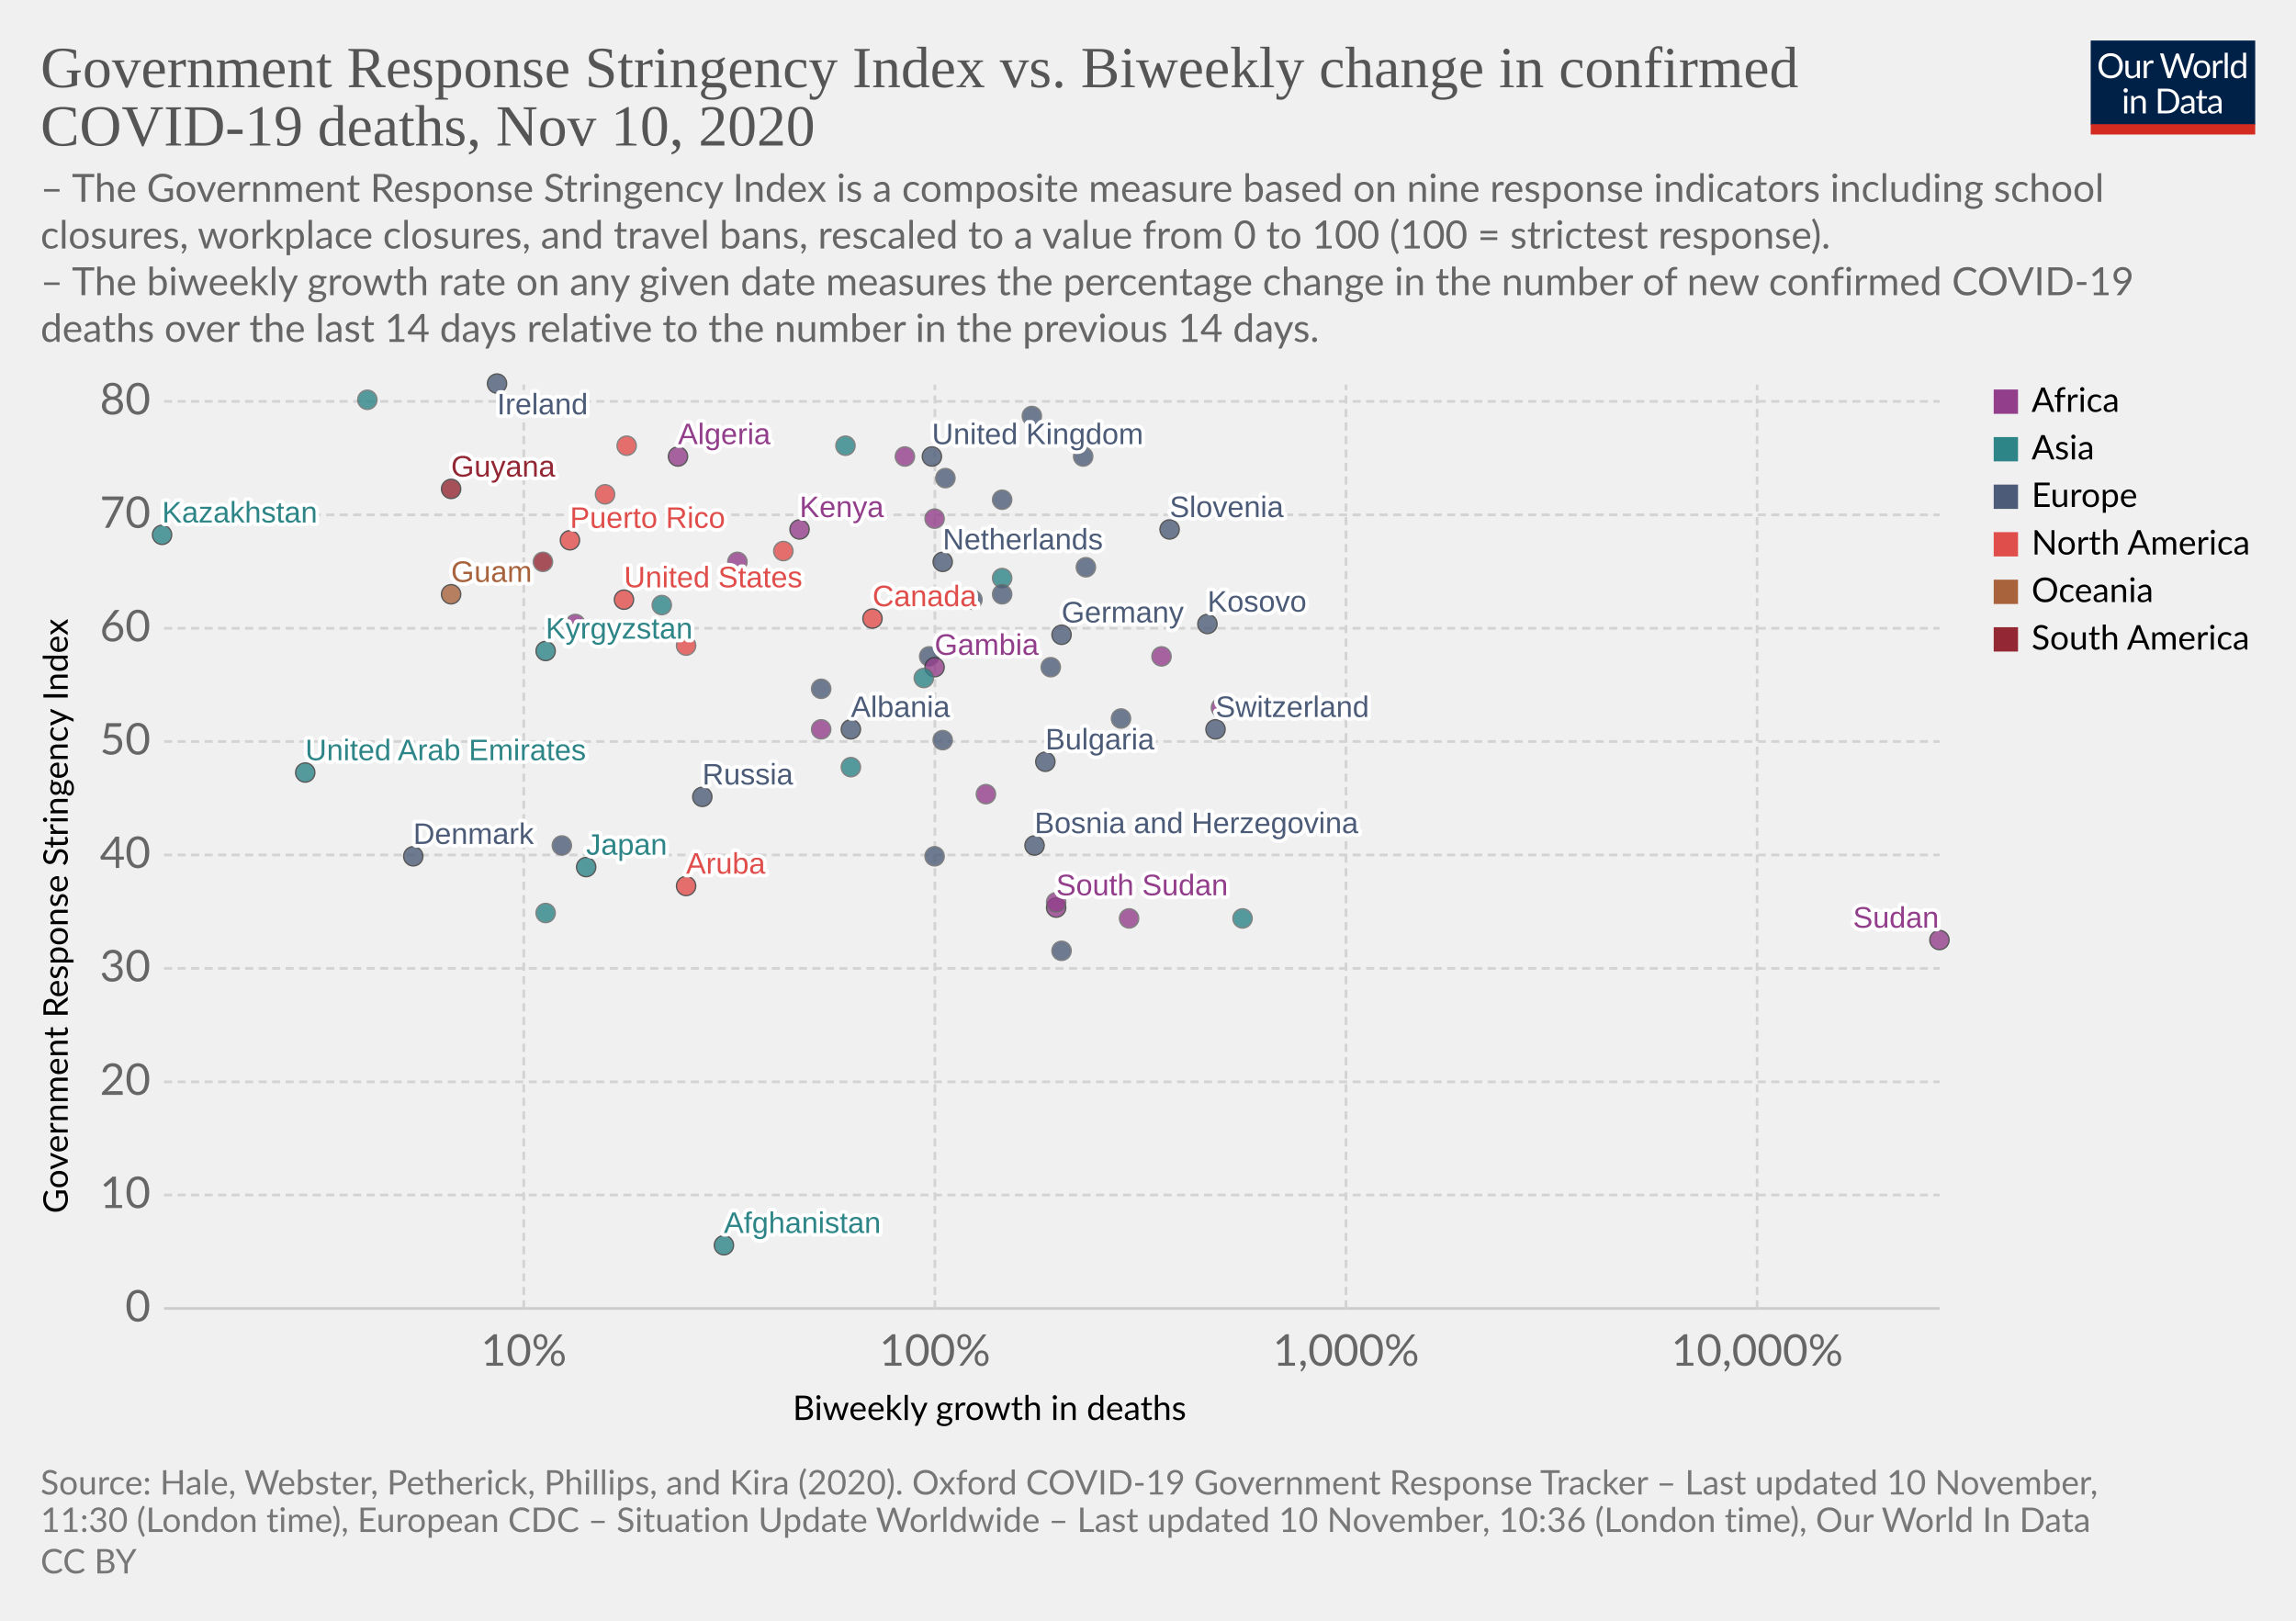
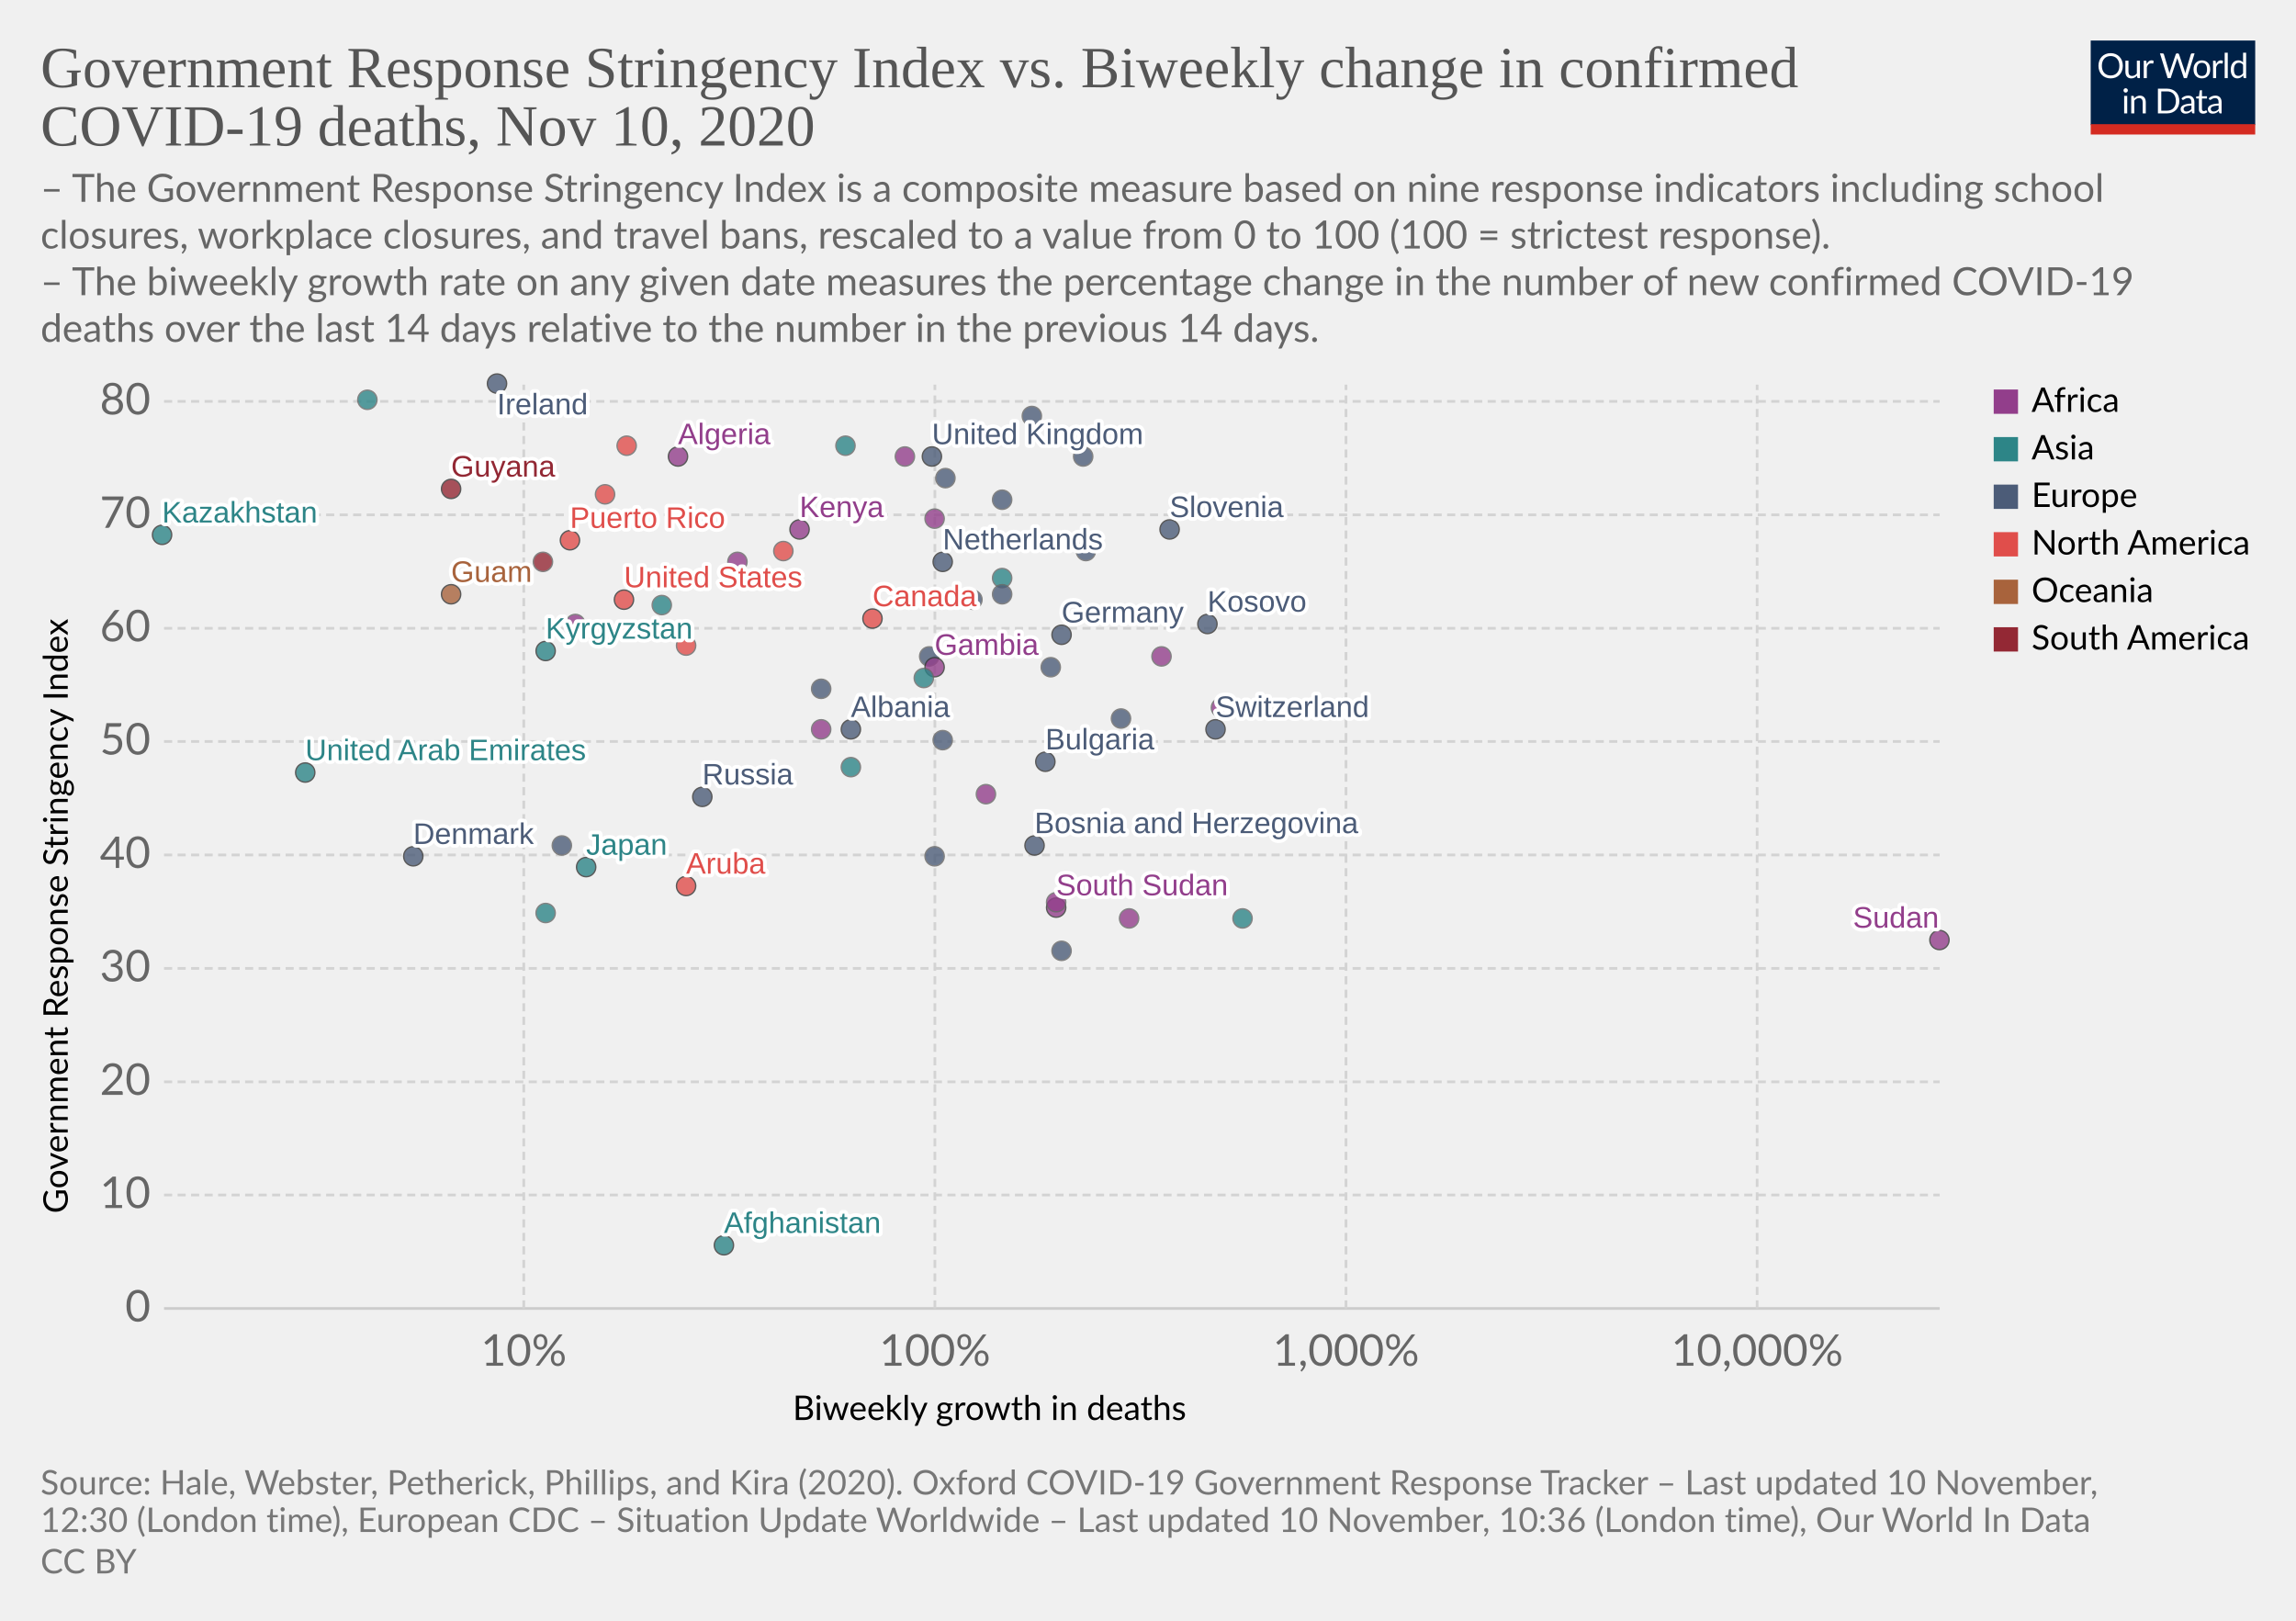
<svg xmlns="http://www.w3.org/2000/svg" version="1.1" style="background-color:#fff;-webkit-font-smoothing:antialiased" width="850" height="600" viewBox="0 0 850 600" font-family="Lato,'Helvetica Neue',Helvetica,Arial,sans-serif" font-size="18" text-rendering="optimizeLegibility">
  <g class="HeaderView">
    <g transform="matrix(.29 0 0 .29 774 15)">
      <svg width="210" height="120" viewBox="0 0 210 120" fill="none">
        <g clip-path="url(#clip0)">
          <path d="M0 0h210v107.89H0V0z" fill="#002147" />
          <path d="M40.98 32.25c0 2.36-.38 4.53-1.12 6.51a14.26 14.26 0 01-8.1 8.4c-1.9.78-4.02 1.17-6.34 1.17a16.6 16.6 0 01-6.33-1.17 14.31 14.31 0 01-8.08-8.4 18.29 18.29 0 01-1.12-6.51c0-2.36.38-4.53 1.12-6.5a14.32 14.32 0 018.07-8.44c1.92-.8 4.03-1.19 6.34-1.19 2.32 0 4.43.4 6.34 1.19 1.92.8 3.56 1.9 4.93 3.34a14.87 14.87 0 013.17 5.1 18.1 18.1 0 011.12 6.5zm-4.38 0c0-1.94-.26-3.68-.8-5.22a10.91 10.91 0 00-2.24-3.89 9.68 9.68 0 00-3.52-2.46 11.95 11.95 0 00-4.62-.86c-1.68 0-3.21.28-4.6.86a9.88 9.88 0 00-3.54 2.46 10.91 10.91 0 00-2.24 3.9c-.53 1.53-.8 3.27-.8 5.2 0 1.94.27 3.68.8 5.22a11.17 11.17 0 002.24 3.9 10.01 10.01 0 003.55 2.44c1.38.56 2.9.83 4.6.83 1.7 0 3.24-.27 4.61-.83a9.8 9.8 0 003.52-2.44 11.17 11.17 0 002.25-3.9c.53-1.54.8-3.28.8-5.21zm26.22-6.54V48H60.5c-.56 0-.9-.27-1.05-.81l-.31-2.4a12.45 12.45 0 01-3.26 2.6c-1.2.64-2.58.96-4.13.96-1.22 0-2.3-.2-3.24-.6a6.52 6.52 0 01-2.33-1.7 7.37 7.37 0 01-1.43-2.67c-.3-1.04-.46-2.2-.46-3.45V25.7h3.91v14.22c0 1.68.38 2.99 1.15 3.91.77.93 1.96 1.39 3.54 1.39 1.16 0 2.24-.27 3.23-.82a10.42 10.42 0 002.8-2.28V25.7h3.91zm8.61 4.47a9.94 9.94 0 012.6-3.56 5.64 5.64 0 013.76-1.3c.47 0 .92.05 1.34.15.44.1.83.27 1.17.49l-.3 2.92c-.09.37-.3.55-.66.55-.2 0-.5-.04-.9-.13a6.21 6.21 0 00-3.24.18c-.54.2-1.03.5-1.47.92-.42.4-.81.9-1.17 1.5-.33.58-.64 1.26-.92 2.02V48H67.7V25.71h2.25c.42 0 .72.08.88.25.16.16.27.44.33.83l.26 3.39zm61.16-13.7L122.75 48h-3.82l-7.99-24.05a21.95 21.95 0 01-.42-1.58 38.36 38.36 0 01-.44 1.58L102.05 48h-3.83L88.4 16.47h3.54c.38 0 .7.1.95.29.26.2.43.43.5.73l6.52 21.9c.1.4.2.83.28 1.28.1.46.2.94.29 1.46l.3-1.46c.12-.47.25-.9.38-1.27l7.41-21.91c.1-.25.26-.48.51-.69.27-.22.58-.33.95-.33h1.23c.38 0 .69.1.92.29.24.2.41.43.53.73l7.4 21.9a28.4 28.4 0 01.68 2.62 29.52 29.52 0 01.52-2.61l6.54-21.91c.07-.27.23-.5.48-.7.27-.21.58-.32.95-.32h3.32zm9.35 8.88c1.63 0 3.1.27 4.4.82a9.43 9.43 0 015.46 5.94c.5 1.4.74 2.98.74 4.73 0 1.76-.25 3.34-.74 4.75a9.43 9.43 0 01-5.46 5.92c-1.3.52-2.77.79-4.4.79-1.64 0-3.12-.27-4.44-.8a9.42 9.42 0 01-3.35-2.3c-.92-1-1.63-2.2-2.13-3.61-.49-1.41-.73-3-.73-4.75s.24-3.33.73-4.73c.5-1.43 1.2-2.64 2.13-3.63a9.4 9.4 0 013.35-2.31c1.32-.55 2.8-.82 4.44-.82zm0 19.89c2.2 0 3.84-.73 4.93-2.2 1.08-1.48 1.63-3.54 1.63-6.18 0-2.66-.55-4.72-1.63-6.2-1.09-1.49-2.73-2.23-4.93-2.23-1.12 0-2.09.2-2.93.57a5.7 5.7 0 00-2.06 1.65 7.5 7.5 0 00-1.24 2.67c-.26 1.04-.4 2.22-.4 3.54 0 2.64.55 4.7 1.64 6.18 1.1 1.47 2.76 2.2 4.99 2.2zm17.97-15.07a9.94 9.94 0 012.6-3.56 5.64 5.64 0 013.76-1.3c.47 0 .91.05 1.34.15.44.1.83.27 1.16.49l-.28 2.92c-.09.37-.31.55-.66.55-.2 0-.5-.04-.9-.13a6.2 6.2 0 00-3.24.18c-.54.2-1.03.5-1.47.92-.43.4-.82.9-1.17 1.5a13.1 13.1 0 00-.92 2.02V48h-3.94V25.71h2.24c.43 0 .72.08.88.25.17.16.28.44.33.83l.27 3.39zm15.04-14.59V48h-3.92V15.6h3.92zm19.55 15.43a6.22 6.22 0 00-2.38-2.05 6.7 6.7 0 00-2.86-.6c-2.07 0-3.66.75-4.77 2.23-1.12 1.48-1.68 3.6-1.68 6.33 0 1.46.13 2.7.38 3.74a7.29 7.29 0 001.1 2.56 4.35 4.35 0 001.78 1.45c.7.3 1.5.46 2.4.46 1.29 0 2.41-.3 3.36-.88a9.6 9.6 0 002.67-2.49V31.02zm3.91-15.43V48h-2.33c-.56 0-.9-.27-1.06-.81l-.35-2.71a12.13 12.13 0 01-3.25 2.77 8.28 8.28 0 01-4.23 1.06 7.31 7.31 0 01-6.14-2.9c-.73-.96-1.3-2.15-1.69-3.57a18.35 18.35 0 01.07-9.48 11.29 11.29 0 011.89-3.7 8.7 8.7 0 017.06-3.34 7.96 7.96 0 016.12 2.62V15.59h3.91zM46.61 70.71V93H42.7V70.71h3.91zm.84-7c0 .39-.08.75-.24 1.09a2.81 2.81 0 01-1.52 1.47 2.67 2.67 0 01-2.16 0 2.9 2.9 0 01-1.45-1.47 2.67 2.67 0 010-2.16c.15-.35.35-.65.6-.9.25-.27.53-.47.85-.62a2.67 2.67 0 012.16 0c.35.15.65.35.9.62.27.25.47.55.62.9.16.34.24.7.24 1.08zm7.97 10.24c.49-.54 1-1.04 1.54-1.48a9.85 9.85 0 013.66-1.84 8.96 8.96 0 015.43.35c.94.4 1.72.97 2.33 1.71a7.36 7.36 0 011.43 2.67c.32 1.04.49 2.19.49 3.45V93h-3.94V78.81c0-1.69-.4-3-1.17-3.92-.76-.93-1.93-1.4-3.5-1.4a6.6 6.6 0 00-3.25.83c-1 .56-1.92 1.31-2.77 2.27V93h-3.94V70.71h2.35c.56 0 .9.28 1.04.82l.3 2.42zm57.7 3.3c0 2.36-.37 4.5-1.11 6.44a14.3 14.3 0 01-3.17 4.98 14.1 14.1 0 01-4.93 3.2c-1.9.76-4.02 1.13-6.33 1.13H85.8V61.47h11.77c2.31 0 4.42.39 6.33 1.15a13.8 13.8 0 018.1 8.18 17.75 17.75 0 011.12 6.45zm-4.37 0c0-1.94-.26-3.67-.8-5.2a10.94 10.94 0 00-2.23-3.87 9.57 9.57 0 00-3.53-2.42 12.23 12.23 0 00-4.61-.83h-7.5v24.62h7.5c1.7 0 3.24-.28 4.61-.84a9.7 9.7 0 003.53-2.4 10.94 10.94 0 002.24-3.87c.53-1.53.8-3.26.8-5.2zm19.8 5.72c-1.8.06-3.34.2-4.62.44-1.26.22-2.3.51-3.1.88-.8.36-1.37.8-1.74 1.3-.35.5-.53 1.05-.53 1.67 0 .58.1 1.1.3 1.52a3 3 0 00.76 1.05c.34.27.73.46 1.17.6.45.11.94.17 1.45.17a7.28 7.28 0 003.5-.81 11.95 11.95 0 002.82-2.2v-4.62zm-12.65-9.11a12.73 12.73 0 013.98-2.66c1.43-.59 3-.88 4.73-.88 1.25 0 2.36.2 3.33.61a6.81 6.81 0 013.94 4.38c.33 1.04.5 2.19.5 3.43V93h-1.74a1.8 1.8 0 01-.88-.18c-.2-.13-.36-.38-.48-.74l-.44-2.12c-.59.55-1.16 1.03-1.72 1.46a9.48 9.48 0 01-3.74 1.7c-.69.15-1.46.23-2.3.23-.87 0-1.69-.12-2.45-.35a5.34 5.34 0 01-3.34-2.93 6.64 6.64 0 01-.49-2.64c0-.88.25-1.72.73-2.53a6.33 6.33 0 012.35-2.17c1.09-.63 2.5-1.15 4.25-1.54 1.75-.41 3.89-.65 6.42-.7v-1.75c0-1.73-.37-3.03-1.12-3.91-.75-.9-1.84-1.34-3.28-1.34-.97 0-1.78.12-2.44.37-.64.23-1.2.5-1.7.81l-1.23.82c-.33.23-.67.35-1 .35-.27 0-.5-.07-.69-.2a2.1 2.1 0 01-.48-.53l-.7-1.25zm27.67 19.5c-1.76 0-3.12-.5-4.07-1.48-.94-.98-1.41-2.4-1.41-4.25V74h-2.68a.9.9 0 01-.6-.2c-.16-.14-.24-.36-.24-.66v-1.56l3.65-.46.9-6.89a.9.9 0 01.29-.52.88.88 0 01.62-.22H142v7.67h6.44V74H142v13.38c0 .94.22 1.63.68 2.09.45.45 1.04.68 1.76.68a3.21 3.21 0 001.85-.53l.55-.35c.16-.12.3-.18.41-.18.2 0 .4.13.55.38l1.15 1.87a7.45 7.45 0 01-2.44 1.5c-.96.35-1.94.52-2.95.52zm19.68-10.4c-1.8.07-3.34.21-4.62.45-1.26.22-2.3.51-3.1.88-.8.36-1.37.8-1.74 1.3-.35.5-.53 1.05-.53 1.67 0 .58.1 1.1.3 1.52.18.42.44.77.76 1.05.34.27.73.46 1.17.6.45.11.94.17 1.45.17a7.3 7.3 0 003.5-.81 12.04 12.04 0 002.82-2.2v-4.62zm-12.65-9.1a12.72 12.72 0 013.99-2.66c1.42-.59 3-.88 4.72-.88 1.25 0 2.36.2 3.33.61a6.81 6.81 0 013.94 4.38c.33 1.04.5 2.19.5 3.43V93h-1.74a1.8 1.8 0 01-.88-.18c-.2-.13-.36-.38-.48-.74l-.44-2.12c-.59.55-1.16 1.03-1.72 1.46a9.48 9.48 0 01-3.74 1.7c-.69.15-1.46.23-2.3.23-.87 0-1.69-.12-2.45-.35a5.33 5.33 0 01-3.34-2.93 6.62 6.62 0 01-.49-2.64c0-.88.25-1.72.73-2.53a6.33 6.33 0 012.35-2.17c1.09-.63 2.5-1.15 4.25-1.54a31.2 31.2 0 016.42-.7v-1.75c0-1.73-.37-3.03-1.12-3.91-.75-.9-1.84-1.34-3.28-1.34-.97 0-1.78.12-2.44.37-.64.23-1.2.5-1.7.81-.46.3-.87.57-1.22.82-.34.23-.68.35-1.02.35-.26 0-.49-.07-.68-.2a1.88 1.88 0 01-.48-.53l-.7-1.25z" fill="#fff" />
          <path fill="#D42B21" d="M0 106.79h210V120H0z" />
        </g>
        <defs>
          <clipPath id="clip0">
            <path fill="#fff" d="M0 0h210v120H0z" />
          </clipPath>
        </defs>
      </svg>
    </g>
    <a href="https://ourworldindata.org/grapher/stringency-index-vs-biweekly-covid-deaths?time=latest" target="_blank" rel="noopener" font-family="&quot;Playfair Display&quot;,Georgia,&quot;Times New Roman&quot;,serif">
      <text font-size="21.6" x="15" y="32.3" fill="#555">
        <tspan x="15" y="32.28">Government Response Stringency Index vs. Biweekly change in confirmed</tspan>
        <tspan x="15" y="53.88">COVID-19 deaths, Nov 10, 2020</tspan>
      </text>
    </a>
    <text font-size="14.4" x="15" y="74.7" fill="#666">
      <tspan x="15" y="74.72">– The Government Response Stringency Index is a composite measure based on nine response indicators including school</tspan>
      <tspan x="15" y="92">closures, workplace closures, and travel bans, rescaled to a value from 0 to 100 (100 = strictest response).</tspan>
      <tspan x="15" y="109.28"> – The biweekly growth rate on any given date measures the percentage change in the number of new confirmed COVID-19</tspan>
      <tspan x="15" y="126.56">deaths over the last 14 days relative to the number in the previous 14 days.</tspan>
    </text>
  </g>
  <g class="ScatterPlot">
    <g class="DualAxisView">
      <g class="HorizontalAxis">
        <text font-size="12.6" x="293.5" y="525.7">
          <tspan x="293.47" y="525.68">Biweekly growth in deaths</tspan>
        </text>
        <text x="193.9" y="505.6" fill="#666" text-anchor="middle" font-size="16.2">10%</text>
        <text x="346.1" y="505.6" fill="#666" text-anchor="middle" font-size="16.2">100%</text>
        <text x="498.3" y="505.6" fill="#666" text-anchor="middle" font-size="16.2">1,000%</text>
        <text x="650.5" y="505.6" fill="#666" text-anchor="middle" font-size="16.2">10,000%</text>
      </g>
      <g class="VerticalAxis">
        <text font-size="12.6" x="-449.2" y="25.1" transform="rotate(-90)">
          <tspan x="-449.2" y="25.08">Government Response Stringency Index</tspan>
        </text>
        <text x="55.74" y="484.4" fill="#666" dominant-baseline="middle" text-anchor="end" font-size="16.2">0</text>
        <text x="55.74" y="442.4" fill="#666" dominant-baseline="middle" text-anchor="end" font-size="16.2">10</text>
        <text x="55.74" y="400.5" fill="#666" dominant-baseline="middle" text-anchor="end" font-size="16.2">20</text>
        <text x="55.74" y="358.5" fill="#666" dominant-baseline="middle" text-anchor="end" font-size="16.2">30</text>
        <text x="55.74" y="316.5" fill="#666" dominant-baseline="middle" text-anchor="end" font-size="16.2">40</text>
        <text x="55.74" y="274.5" fill="#666" dominant-baseline="middle" text-anchor="end" font-size="16.2">50</text>
        <text x="55.74" y="232.6" fill="#666" dominant-baseline="middle" text-anchor="end" font-size="16.2">60</text>
        <text x="55.74" y="190.6" fill="#666" dominant-baseline="middle" text-anchor="end" font-size="16.2">70</text>
        <text x="55.74" y="148.6" fill="#666" dominant-baseline="middle" text-anchor="end" font-size="16.2">80</text>
      </g>
      <g class="AxisGridLines horizontalLines">
        <path stroke="#ccc" d="M60.74 484.4h657.35" />
        <path stroke="#d3d3d3" stroke-dasharray="3,2" d="M60.74 442.4h657.35M60.74 400.5h657.35M60.74 358.5h657.35M60.74 316.5h657.35M60.74 274.5h657.35M60.74 232.6h657.35M60.74 190.6h657.35M60.74 148.6h657.35" />
      </g>
      <g class="AxisGridLines verticalLines" stroke="#d3d3d3" stroke-dasharray="3,2">
        <path d="M193.9 484.4v-342M346.1 484.4v-342M498.3 484.4v-342M650.5 484.4v-342" />
      </g>
    </g>
    <g class="PointsWithLabels clickable" clip-path="url(#a)" font-family="Arial, sans-serif">
      <path fill="rgba(255,255,255,0)" d="M60.74 142.4h657.35v342H60.74z" />
      <defs>
        <clipPath id="a">
          <path d="M50.74 132.4h677.35v362H50.74z" />
        </clipPath>
      </defs>
      <g class="key-United-Kingdom_0">
        <circle cx="345" cy="169" r="3.57" fill="#4C5C78" opacity=".8" stroke="#333" stroke-width=".5" />
      </g>
      <g class="key-Ireland_0">
        <circle cx="184" cy="142" r="3.57" fill="#4C5C78" opacity=".8" stroke="#333" stroke-width=".5" />
      </g>
      <g class="key-France_0">
        <circle cx="382" cy="154" r="3.57" fill="#4C5C78" opacity=".8" stroke="#666" stroke-width=".5" />
      </g>
      <g class="key-Netherlands_0">
        <circle cx="349" cy="208" r="3.57" fill="#4C5C78" opacity=".8" stroke="#333" stroke-width=".5" />
      </g>
      <g class="key-Germany_0">
        <circle cx="393" cy="235" r="3.57" fill="#4C5C78" opacity=".8" stroke="#333" stroke-width=".5" />
      </g>
      <g class="key-Switzerland_0">
        <circle cx="450" cy="270" r="3.57" fill="#4C5C78" opacity=".8" stroke="#333" stroke-width=".5" />
      </g>
      <g class="key-Italy_0">
-         <circle cx="402" cy="210" r="3.57" fill="#4C5C78" opacity=".8" stroke="#666" stroke-width=".5" />
+         <circle cx="402" cy="204" r="3.57" fill="#4C5C78" opacity=".8" stroke="#666" stroke-width=".5" />
      </g>
      <g class="key-Poland_0">
        <circle cx="371" cy="185" r="3.57" fill="#4C5C78" opacity=".8" stroke="#666" stroke-width=".5" />
      </g>
      <g class="key-Russia_0">
        <circle cx="260" cy="295" r="3.57" fill="#4C5C78" opacity=".8" stroke="#333" stroke-width=".5" />
      </g>
      <g class="key-United-States_0">
        <circle cx="231" cy="222" r="3.57" fill="#E04E4B" opacity=".8" stroke="#333" stroke-width=".5" />
      </g>
      <g class="key-Japan_0">
        <circle cx="217" cy="321" r="3.57" fill="#2D8587" opacity=".8" stroke="#333" stroke-width=".5" />
      </g>
      <g class="key-Afghanistan_0">
        <circle cx="268" cy="461" r="3.57" fill="#2D8587" opacity=".8" stroke="#333" stroke-width=".5" />
      </g>
      <g class="key-Albania_0">
        <circle cx="315" cy="270" r="3.57" fill="#4C5C78" opacity=".8" stroke="#333" stroke-width=".5" />
      </g>
      <g class="key-Algeria_0">
        <circle cx="251" cy="169" r="3.57" fill="#923E8B" opacity=".8" stroke="#333" stroke-width=".5" />
      </g>
      <g class="key-Austria_0">
        <circle cx="401" cy="169" r="3.57" fill="#4C5C78" opacity=".8" stroke="#666" stroke-width=".5" />
      </g>
      <g class="key-Azerbaijan_0">
        <circle cx="371" cy="214" r="3.57" fill="#2D8587" opacity=".8" stroke="#666" stroke-width=".5" />
      </g>
      <g class="key-Luxembourg_0">
        <circle cx="389" cy="247" r="3.57" fill="#4C5C78" opacity=".8" stroke="#666" stroke-width=".5" />
      </g>
      <g class="key-Aruba_0">
        <circle cx="254" cy="328" r="3.57" fill="#E04E4B" opacity=".8" stroke="#333" stroke-width=".5" />
      </g>
      <g class="key-Guam_0">
        <circle cx="167" cy="220" r="3.57" fill="#A8633C" opacity=".8" stroke="#333" stroke-width=".5" />
      </g>
      <g class="key-South-Sudan_0">
        <circle cx="391" cy="336" r="3.57" fill="#923E8B" opacity=".8" stroke="#333" stroke-width=".5" />
      </g>
      <g class="key-Kosovo_0">
        <circle cx="447" cy="231" r="3.57" fill="#4C5C78" opacity=".8" stroke="#333" stroke-width=".5" />
      </g>
      <g class="key-Mexico_0">
        <circle cx="224" cy="183" r="3.57" fill="#E04E4B" opacity=".8" stroke="#666" stroke-width=".5" />
      </g>
      <g class="key-Mali_0">
        <circle cx="418" cy="340" r="3.57" fill="#923E8B" opacity=".8" stroke="#666" stroke-width=".5" />
      </g>
      <g class="key-Lithuania_0">
        <circle cx="360" cy="222" r="3.57" fill="#4C5C78" opacity=".8" stroke="#666" stroke-width=".5" />
      </g>
      <g class="key-Latvia_0">
        <circle cx="349" cy="274" r="3.57" fill="#4C5C78" opacity=".8" stroke="#666" stroke-width=".5" />
      </g>
      <g class="key-Kyrgyzstan_0">
        <circle cx="202" cy="241" r="3.57" fill="#2D8587" opacity=".8" stroke="#333" stroke-width=".5" />
      </g>
      <g class="key-Kenya_0">
        <circle cx="296" cy="196" r="3.57" fill="#923E8B" opacity=".8" stroke="#333" stroke-width=".5" />
      </g>
      <g class="key-Jordan_0">
        <circle cx="313" cy="165" r="3.57" fill="#2D8587" opacity=".8" stroke="#666" stroke-width=".5" />
      </g>
      <g class="key-Kazakhstan_0">
        <circle cx="60" cy="198" r="3.57" fill="#2D8587" opacity=".8" stroke="#333" stroke-width=".5" />
      </g>
      <g class="key-Bangladesh_0">
        <circle cx="136" cy="148" r="3.57" fill="#2D8587" opacity=".8" stroke="#666" stroke-width=".5" />
      </g>
      <g class="key-Belize_0">
        <circle cx="290" cy="204" r="3.57" fill="#E04E4B" opacity=".8" stroke="#666" stroke-width=".5" />
      </g>
      <g class="key-Bosnia-and-Herzegovina_0">
        <circle cx="383" cy="313" r="3.57" fill="#4C5C78" opacity=".8" stroke="#333" stroke-width=".5" />
      </g>
      <g class="key-Botswana_0">
        <circle cx="452" cy="262" r="3.57" fill="#923E8B" opacity=".8" stroke="#666" stroke-width=".5" />
      </g>
      <g class="key-Bulgaria_0">
        <circle cx="387" cy="282" r="3.57" fill="#4C5C78" opacity=".8" stroke="#333" stroke-width=".5" />
      </g>
      <g class="key-Cameroon_0">
        <circle cx="365" cy="294" r="3.57" fill="#923E8B" opacity=".8" stroke="#666" stroke-width=".5" />
      </g>
      <g class="key-Canada_0">
        <circle cx="323" cy="229" r="3.57" fill="#E04E4B" opacity=".8" stroke="#333" stroke-width=".5" />
      </g>
      <g class="key-Serbia_0">
        <circle cx="415" cy="266" r="3.57" fill="#4C5C78" opacity=".8" stroke="#666" stroke-width=".5" />
      </g>
      <g class="key-Rwanda_0">
        <circle cx="346" cy="192" r="3.57" fill="#923E8B" opacity=".8" stroke="#666" stroke-width=".5" />
      </g>
      <g class="key-Romania_0">
        <circle cx="304" cy="255" r="3.57" fill="#4C5C78" opacity=".8" stroke="#666" stroke-width=".5" />
      </g>
      <g class="key-Puerto-Rico_0">
        <circle cx="211" cy="200" r="3.57" fill="#E04E4B" opacity=".8" stroke="#333" stroke-width=".5" />
      </g>
      <g class="key-Portugal_0">
        <circle cx="371" cy="220" r="3.57" fill="#4C5C78" opacity=".8" stroke="#666" stroke-width=".5" />
      </g>
      <g class="key-Panama_0">
        <circle cx="254" cy="239" r="3.57" fill="#E04E4B" opacity=".8" stroke="#666" stroke-width=".5" />
      </g>
      <g class="key-Pakistan_0">
        <circle cx="315" cy="284" r="3.57" fill="#2D8587" opacity=".8" stroke="#666" stroke-width=".5" />
      </g>
      <g class="key-Norway_0">
        <circle cx="346" cy="317" r="3.57" fill="#4C5C78" opacity=".8" stroke="#666" stroke-width=".5" />
      </g>
      <g class="key-Nigeria_0">
        <circle cx="304" cy="270" r="3.57" fill="#923E8B" opacity=".8" stroke="#666" stroke-width=".5" />
      </g>
      <g class="key-Nepal_0">
        <circle cx="245" cy="224" r="3.57" fill="#2D8587" opacity=".8" stroke="#666" stroke-width=".5" />
      </g>
      <g class="key-Morocco_0">
        <circle cx="273" cy="208" r="3.57" fill="#923E8B" opacity=".8" stroke="#666" stroke-width=".5" />
      </g>
      <g class="key-Denmark_0">
        <circle cx="153" cy="317" r="3.57" fill="#4C5C78" opacity=".8" stroke="#333" stroke-width=".5" />
      </g>
      <g class="key-Czech-Republic_0">
        <circle cx="350" cy="177" r="3.57" fill="#4C5C78" opacity=".8" stroke="#666" stroke-width=".5" />
      </g>
      <g class="key-Croatia_0">
        <circle cx="393" cy="352" r="3.57" fill="#4C5C78" opacity=".8" stroke="#666" stroke-width=".5" />
      </g>
      <g class="key-Colombia_0">
        <circle cx="201" cy="208" r="3.57" fill="#932834" opacity=".8" stroke="#666" stroke-width=".5" />
      </g>
      <g class="key-Egypt_0">
        <circle cx="213" cy="231" r="3.57" fill="#923E8B" opacity=".8" stroke="#666" stroke-width=".5" />
      </g>
      <g class="key-Uganda_0">
        <circle cx="430" cy="243" r="3.57" fill="#923E8B" opacity=".8" stroke="#666" stroke-width=".5" />
      </g>
      <g class="key-Tunisia_0">
        <circle cx="335" cy="169" r="3.57" fill="#923E8B" opacity=".8" stroke="#666" stroke-width=".5" />
      </g>
      <g class="key-United-Arab-Emirates_0">
        <circle cx="113" cy="286" r="3.57" fill="#2D8587" opacity=".8" stroke="#333" stroke-width=".5" />
      </g>
      <g class="key-Syria_0">
        <circle cx="202" cy="338" r="3.57" fill="#2D8587" opacity=".8" stroke="#666" stroke-width=".5" />
      </g>
      <g class="key-Sudan_0">
        <circle cx="718" cy="348" r="3.57" fill="#923E8B" opacity=".8" stroke="#333" stroke-width=".5" />
      </g>
      <g class="key-Slovenia_0">
        <circle cx="433" cy="196" r="3.57" fill="#4C5C78" opacity=".8" stroke="#333" stroke-width=".5" />
      </g>
      <g class="key-Hungary_0">
        <circle cx="344" cy="243" r="3.57" fill="#4C5C78" opacity=".8" stroke="#666" stroke-width=".5" />
      </g>
      <g class="key-Honduras_0">
        <circle cx="232" cy="165" r="3.57" fill="#E04E4B" opacity=".8" stroke="#666" stroke-width=".5" />
      </g>
      <g class="key-Sri-Lanka_0">
        <circle cx="460" cy="340" r="3.57" fill="#2D8587" opacity=".8" stroke="#666" stroke-width=".5" />
      </g>
      <g class="key-Guyana_0">
        <circle cx="167" cy="181" r="3.57" fill="#932834" opacity=".8" stroke="#333" stroke-width=".5" />
      </g>
      <g class="key-Guinea_0">
        <circle cx="391" cy="334" r="3.57" fill="#923E8B" opacity=".8" stroke="#666" stroke-width=".5" />
      </g>
      <g class="key-Gambia_0">
        <circle cx="346" cy="247" r="3.57" fill="#923E8B" opacity=".8" stroke="#333" stroke-width=".5" />
      </g>
      <g class="key-Georgia_0">
        <circle cx="342" cy="251" r="3.57" fill="#2D8587" opacity=".8" stroke="#666" stroke-width=".5" />
      </g>
      <g class="key-Finland_0">
        <circle cx="208" cy="313" r="3.57" fill="#4C5C78" opacity=".8" stroke="#666" stroke-width=".5" />
      </g>
      <g class="backgroundLabels" fill="#333" font-size="11" font-weight="400">
        <text x="345" y="164.43" fill="#fff" stroke="#fff" stroke-linecap="round" stroke-linejoin="round" stroke-width=".25em">United Kingdom</text>
        <text x="345" y="164.43" fill="#4C5C78">United Kingdom</text>
        <text x="184" y="153.4" fill="#fff" stroke="#fff" stroke-linecap="round" stroke-linejoin="round" stroke-width=".25em">Ireland</text>
        <text x="184" y="153.4" fill="#4C5C78">Ireland</text>
        <text x="349" y="203.43" fill="#fff" stroke="#fff" stroke-linecap="round" stroke-linejoin="round" stroke-width=".25em">Netherlands</text>
        <text x="349" y="203.43" fill="#4C5C78">Netherlands</text>
        <text x="393" y="230.43" fill="#fff" stroke="#fff" stroke-linecap="round" stroke-linejoin="round" stroke-width=".25em">Germany</text>
        <text x="393" y="230.43" fill="#4C5C78">Germany</text>
        <text x="450" y="265.43" fill="#fff" stroke="#fff" stroke-linecap="round" stroke-linejoin="round" stroke-width=".25em">Switzerland</text>
        <text x="450" y="265.43" fill="#4C5C78">Switzerland</text>
        <text x="260" y="290.43" fill="#fff" stroke="#fff" stroke-linecap="round" stroke-linejoin="round" stroke-width=".25em">Russia</text>
        <text x="260" y="290.43" fill="#4C5C78">Russia</text>
        <text x="231" y="217.43" fill="#fff" stroke="#fff" stroke-linecap="round" stroke-linejoin="round" stroke-width=".25em">United States</text>
        <text x="231" y="217.43" fill="#E04E4B">United States</text>
        <text x="217" y="316.43" fill="#fff" stroke="#fff" stroke-linecap="round" stroke-linejoin="round" stroke-width=".25em">Japan</text>
        <text x="217" y="316.43" fill="#2D8587">Japan</text>
        <text x="268" y="456.43" fill="#fff" stroke="#fff" stroke-linecap="round" stroke-linejoin="round" stroke-width=".25em">Afghanistan</text>
        <text x="268" y="456.43" fill="#2D8587">Afghanistan</text>
        <text x="315" y="265.43" fill="#fff" stroke="#fff" stroke-linecap="round" stroke-linejoin="round" stroke-width=".25em">Albania</text>
        <text x="315" y="265.43" fill="#4C5C78">Albania</text>
        <text x="251" y="164.43" fill="#fff" stroke="#fff" stroke-linecap="round" stroke-linejoin="round" stroke-width=".25em">Algeria</text>
        <text x="251" y="164.43" fill="#923E8B">Algeria</text>
        <text x="254" y="323.43" fill="#fff" stroke="#fff" stroke-linecap="round" stroke-linejoin="round" stroke-width=".25em">Aruba</text>
        <text x="254" y="323.43" fill="#E04E4B">Aruba</text>
        <text x="167" y="215.43" fill="#fff" stroke="#fff" stroke-linecap="round" stroke-linejoin="round" stroke-width=".25em">Guam</text>
        <text x="167" y="215.43" fill="#A8633C">Guam</text>
        <text x="391" y="331.43" fill="#fff" stroke="#fff" stroke-linecap="round" stroke-linejoin="round" stroke-width=".25em">South Sudan</text>
        <text x="391" y="331.43" fill="#923E8B">South Sudan</text>
        <text x="447" y="226.43" fill="#fff" stroke="#fff" stroke-linecap="round" stroke-linejoin="round" stroke-width=".25em">Kosovo</text>
        <text x="447" y="226.43" fill="#4C5C78">Kosovo</text>
        <text x="202" y="236.43" fill="#fff" stroke="#fff" stroke-linecap="round" stroke-linejoin="round" stroke-width=".25em">Kyrgyzstan</text>
        <text x="202" y="236.43" fill="#2D8587">Kyrgyzstan</text>
        <text x="296" y="191.43" fill="#fff" stroke="#fff" stroke-linecap="round" stroke-linejoin="round" stroke-width=".25em">Kenya</text>
        <text x="296" y="191.43" fill="#923E8B">Kenya</text>
        <text x="60" y="193.43" fill="#fff" stroke="#fff" stroke-linecap="round" stroke-linejoin="round" stroke-width=".25em">Kazakhstan</text>
        <text x="60" y="193.43" fill="#2D8587">Kazakhstan</text>
        <text x="383" y="308.43" fill="#fff" stroke="#fff" stroke-linecap="round" stroke-linejoin="round" stroke-width=".25em">Bosnia and Herzegovina</text>
        <text x="383" y="308.43" fill="#4C5C78">Bosnia and Herzegovina</text>
        <text x="387" y="277.43" fill="#fff" stroke="#fff" stroke-linecap="round" stroke-linejoin="round" stroke-width=".25em">Bulgaria</text>
        <text x="387" y="277.43" fill="#4C5C78">Bulgaria</text>
        <text x="323" y="224.43" fill="#fff" stroke="#fff" stroke-linecap="round" stroke-linejoin="round" stroke-width=".25em">Canada</text>
        <text x="323" y="224.43" fill="#E04E4B">Canada</text>
        <text x="211" y="195.43" fill="#fff" stroke="#fff" stroke-linecap="round" stroke-linejoin="round" stroke-width=".25em">Puerto Rico</text>
        <text x="211" y="195.43" fill="#E04E4B">Puerto Rico</text>
        <text x="153" y="312.43" fill="#fff" stroke="#fff" stroke-linecap="round" stroke-linejoin="round" stroke-width=".25em">Denmark</text>
        <text x="153" y="312.43" fill="#4C5C78">Denmark</text>
        <text x="113" y="281.43" fill="#fff" stroke="#fff" stroke-linecap="round" stroke-linejoin="round" stroke-width=".25em">United Arab Emirates</text>
        <text x="113" y="281.43" fill="#2D8587">United Arab Emirates</text>
        <text x="685.99" y="343.43" fill="#fff" stroke="#fff" stroke-linecap="round" stroke-linejoin="round" stroke-width=".25em">Sudan</text>
        <text x="685.99" y="343.43" fill="#923E8B">Sudan</text>
        <text x="433" y="191.43" fill="#fff" stroke="#fff" stroke-linecap="round" stroke-linejoin="round" stroke-width=".25em">Slovenia</text>
        <text x="433" y="191.43" fill="#4C5C78">Slovenia</text>
        <text x="167" y="176.43" fill="#fff" stroke="#fff" stroke-linecap="round" stroke-linejoin="round" stroke-width=".25em">Guyana</text>
        <text x="167" y="176.43" fill="#932834">Guyana</text>
        <text x="346" y="242.43" fill="#fff" stroke="#fff" stroke-linecap="round" stroke-linejoin="round" stroke-width=".25em">Gambia</text>
        <text x="346" y="242.43" fill="#923E8B">Gambia</text>
      </g>
    </g>
    <g class="ScatterColorLegend clickable" cursor="pointer">
      <g class="legendMark">
        <path fill="#923E8B" d="M738.09 144.2h9v9h-9z" />
        <text font-size="12.6" x="752.1" y="152.5">
          <tspan x="752.09" y="152.48">Africa</tspan>
        </text>
      </g>
      <g class="legendMark">
        <path fill="#2D8587" d="M738.09 161.8h9v9h-9z" />
        <text font-size="12.6" x="752.1" y="170.1">
          <tspan x="752.09" y="170.08">Asia</tspan>
        </text>
      </g>
      <g class="legendMark">
        <path fill="#4C5C78" d="M738.09 179.4h9v9h-9z" />
        <text font-size="12.6" x="752.1" y="187.7">
          <tspan x="752.09" y="187.68">Europe</tspan>
        </text>
      </g>
      <g class="legendMark">
        <path fill="#E04E4B" d="M738.09 197h9v9h-9z" />
        <text font-size="12.6" x="752.1" y="205.3">
          <tspan x="752.09" y="205.28">North America</tspan>
        </text>
      </g>
      <g class="legendMark">
        <path fill="#A8633C" d="M738.09 214.6h9v9h-9z" />
        <text font-size="12.6" x="752.1" y="222.9">
          <tspan x="752.09" y="222.88">Oceania</tspan>
        </text>
      </g>
      <g class="legendMark">
        <path fill="#932834" d="M738.09 232.2h9v9h-9z" />
        <text font-size="12.6" x="752.1" y="240.5">
          <tspan x="752.09" y="240.48">South America</tspan>
        </text>
      </g>
    </g>
  </g>
  <g class="SourcesFooter" fill="#777">
    <g class="clickable" fill="#777">
      <text font-size="12.6" x="15" y="553.3">
        <tspan x="15" y="553.28">Source: Hale, Webster, Petherick, Phillips, and Kira (2020). Oxford COVID-19 Government Response Tracker – Last updated 10 November,</tspan>
-         <tspan x="15" y="567.14">11:30 (London time), European CDC – Situation Update Worldwide – Last updated 10 November, 10:36 (London time), Our World In Data</tspan>
+         <tspan x="15" y="567.14">12:30 (London time), European CDC – Situation Update Worldwide – Last updated 10 November, 10:36 (London time), Our World In Data</tspan>
      </text>
    </g>
    <text font-size="12.6" x="15" y="582.5">
      <tspan x="15" y="582.48">
        <a class="cclogo" href="http://creativecommons.org/licenses/by/4.0/deed.en_US" target="_blank" fill="#777">CC BY</a>
      </tspan>
    </text>
  </g>
</svg>
